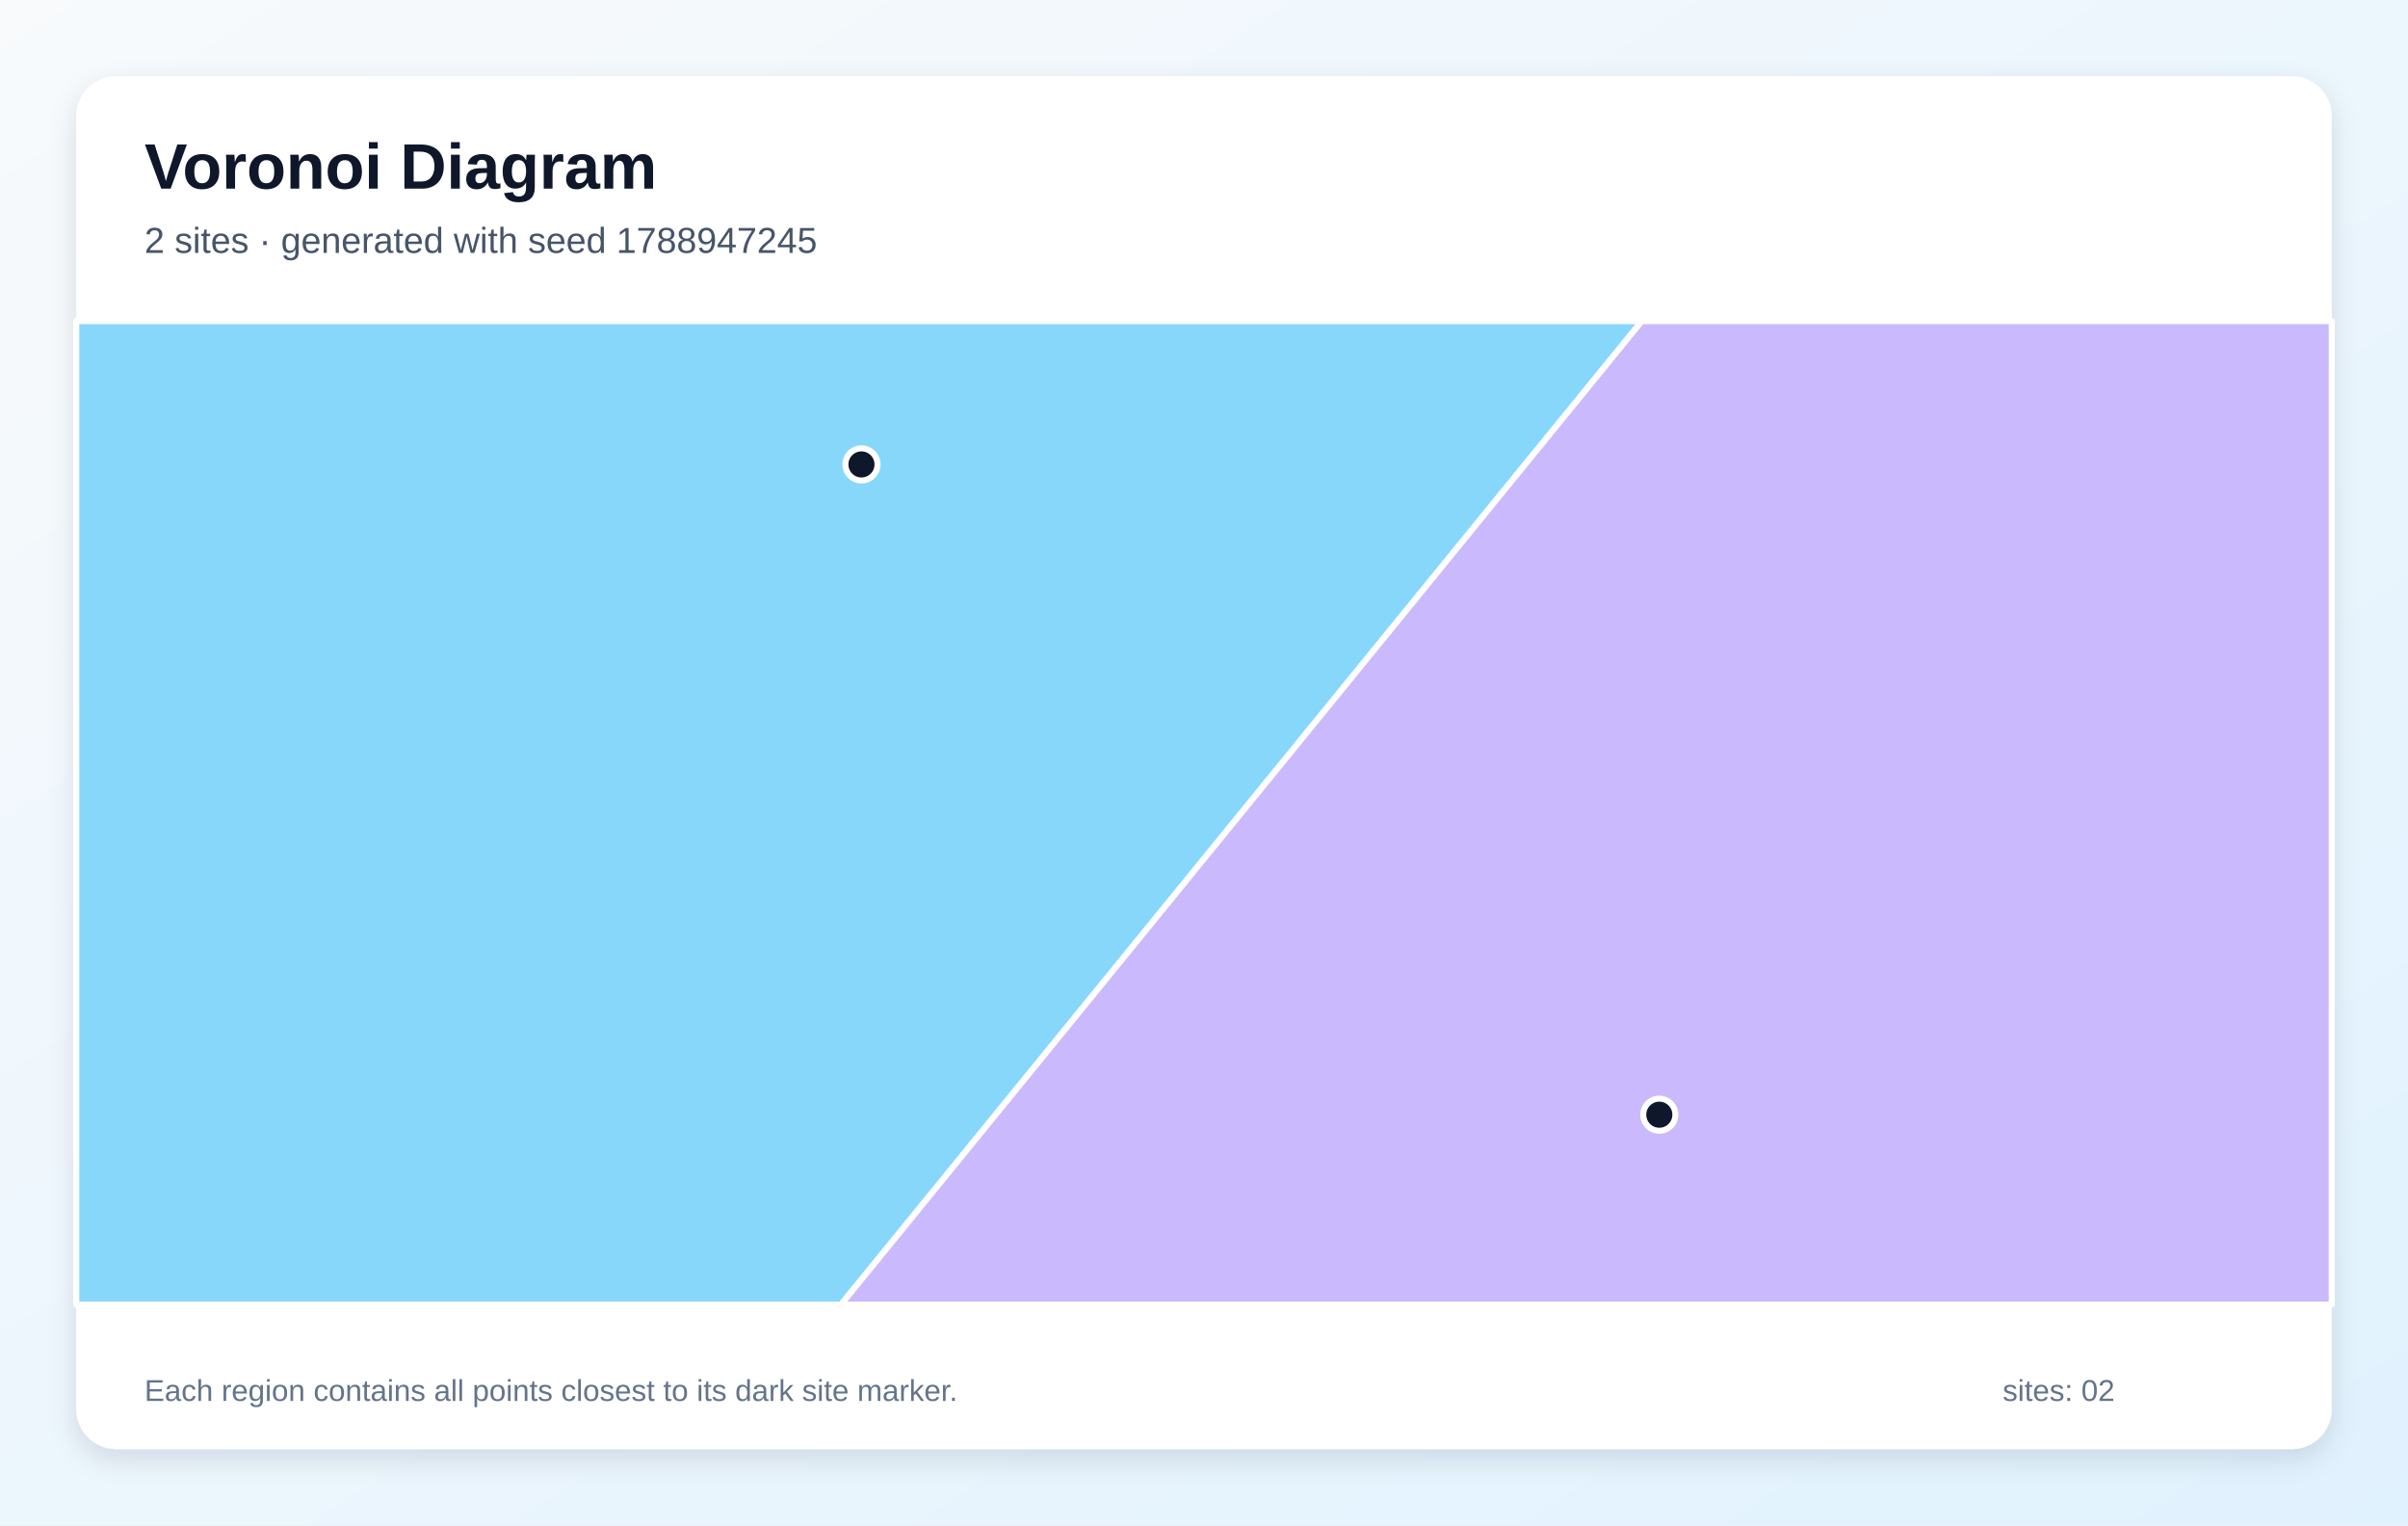
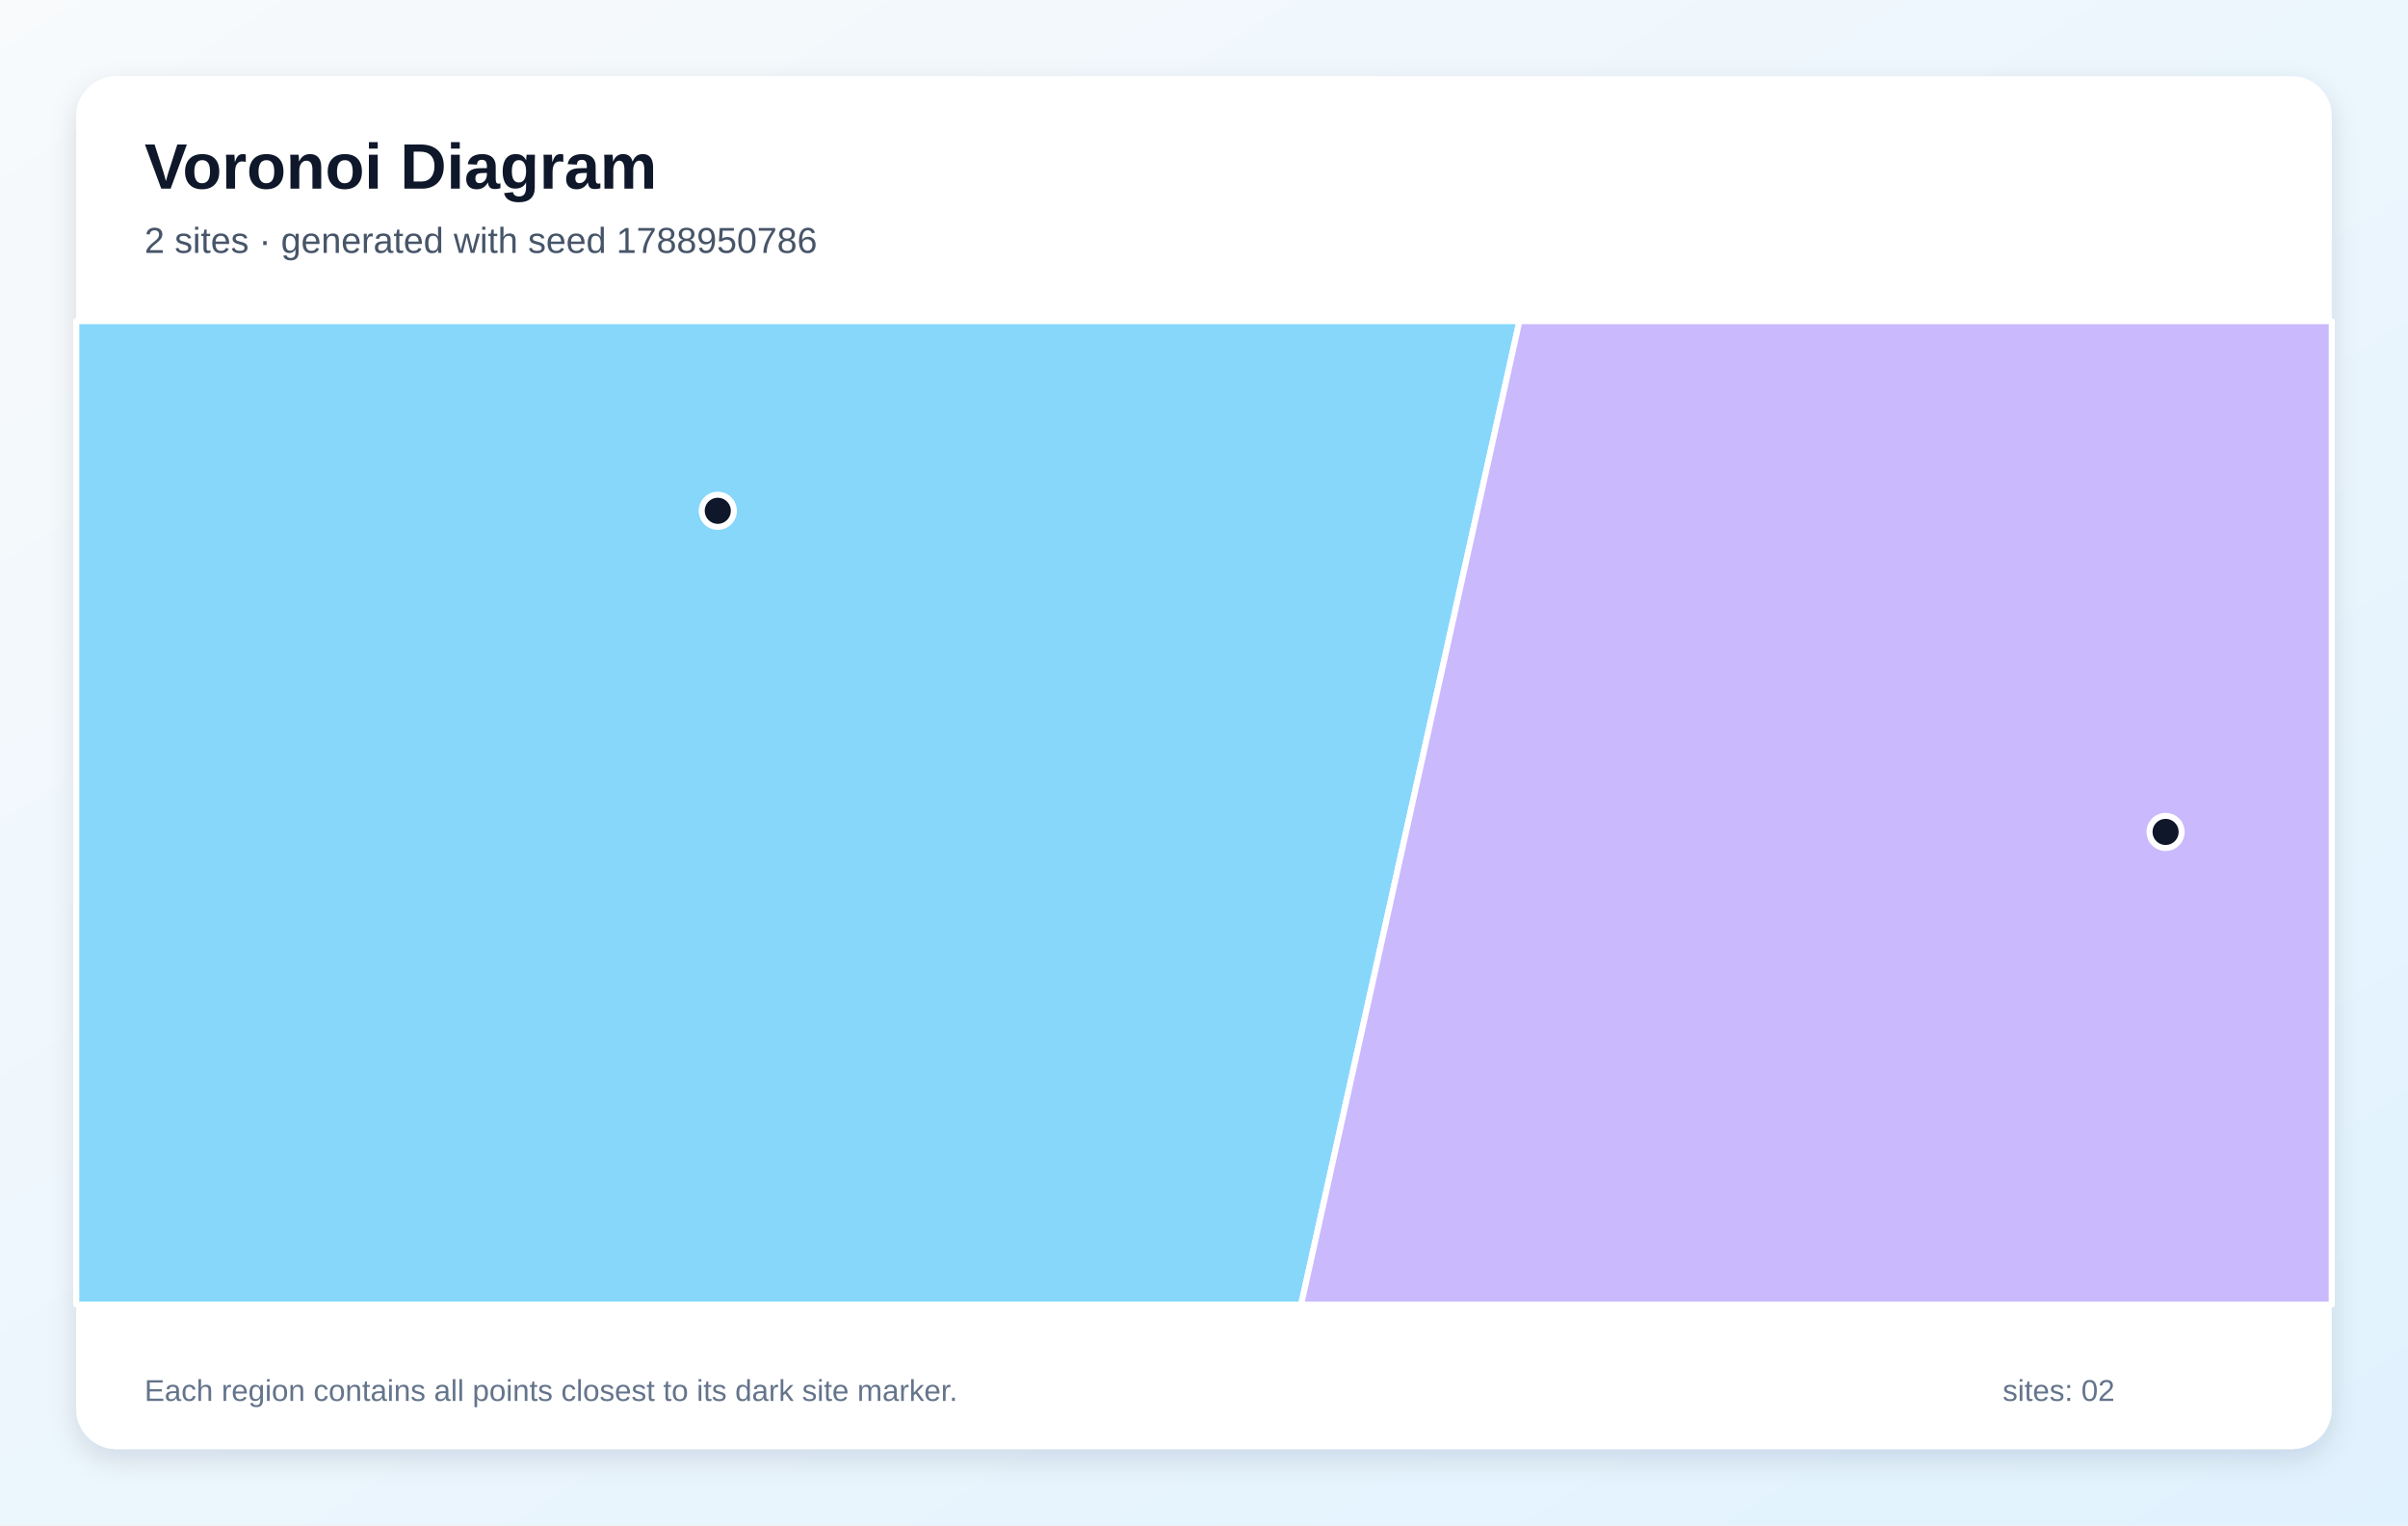
<svg xmlns="http://www.w3.org/2000/svg" width="1200" height="760" viewBox="0 0 1200 760" role="img" aria-labelledby="title description">
  <defs>
    <linearGradient id="background" x1="0" y1="0" x2="1" y2="1">
      <stop stop-color="#F8FAFC" />
      <stop offset="1" stop-color="#E0F2FE" />
    </linearGradient>
    <filter id="shadow" x="-10%" y="-10%" width="120%" height="120%">
      <feDropShadow dx="0" dy="5" stdDeviation="7" flood-color="#0F172A" flood-opacity=".12" />
    </filter>
  </defs>
  <rect width="1200" height="760" fill="url(#background)" />
  <rect x="38" y="38" width="1124" height="684" rx="20" fill="#FFFFFF" filter="url(#shadow)" />
  <g font-family="Arial, sans-serif">
    <text x="72" y="94" font-size="32" font-weight="700" fill="#0F172A">Voronoi Diagram</text>
-     <text x="72" y="126" font-size="18" fill="#475569">2 sites · generated with seed 1788947245</text>
+     <text x="72" y="126" font-size="18" fill="#475569">2 sites · generated with seed 1788950786</text>
  </g>
  <g stroke="#FFFFFF" stroke-width="3" stroke-linejoin="round">
-     <polygon points="38.0,160.0 818.2,160.0 419.1,650.0 38.0,650.0" fill="#38BDF8" fill-opacity="0.60" />
-     <polygon points="818.2,160.0 1162.0,160.0 1162.0,650.0 419.1,650.0" fill="#A78BFA" fill-opacity="0.60" />
+     <polygon points="38.0,160.0 757.2,160.0 648.4,650.0 38.0,650.0" fill="#38BDF8" fill-opacity="0.60" />
+     <polygon points="757.2,160.0 1162.0,160.0 1162.0,650.0 648.4,650.0" fill="#A78BFA" fill-opacity="0.60" />
  </g>
  <g>
-     <circle cx="429.3" cy="231.4" r="8" fill="#0F172A" stroke="#FFFFFF" stroke-width="3" />
-     <circle cx="826.9" cy="555.4" r="8" fill="#0F172A" stroke="#FFFFFF" stroke-width="3" />
+     <circle cx="357.7" cy="254.5" r="8" fill="#0F172A" stroke="#FFFFFF" stroke-width="3" />
+     <circle cx="1079.2" cy="414.5" r="8" fill="#0F172A" stroke="#FFFFFF" stroke-width="3" />
  </g>
  <g font-family="Arial, sans-serif" font-size="15" fill="#64748B">
    <text x="72" y="698">Each region contains all points closest to its dark site marker.</text>
    <text x="998" y="698">sites: 02</text>
  </g>
</svg>
